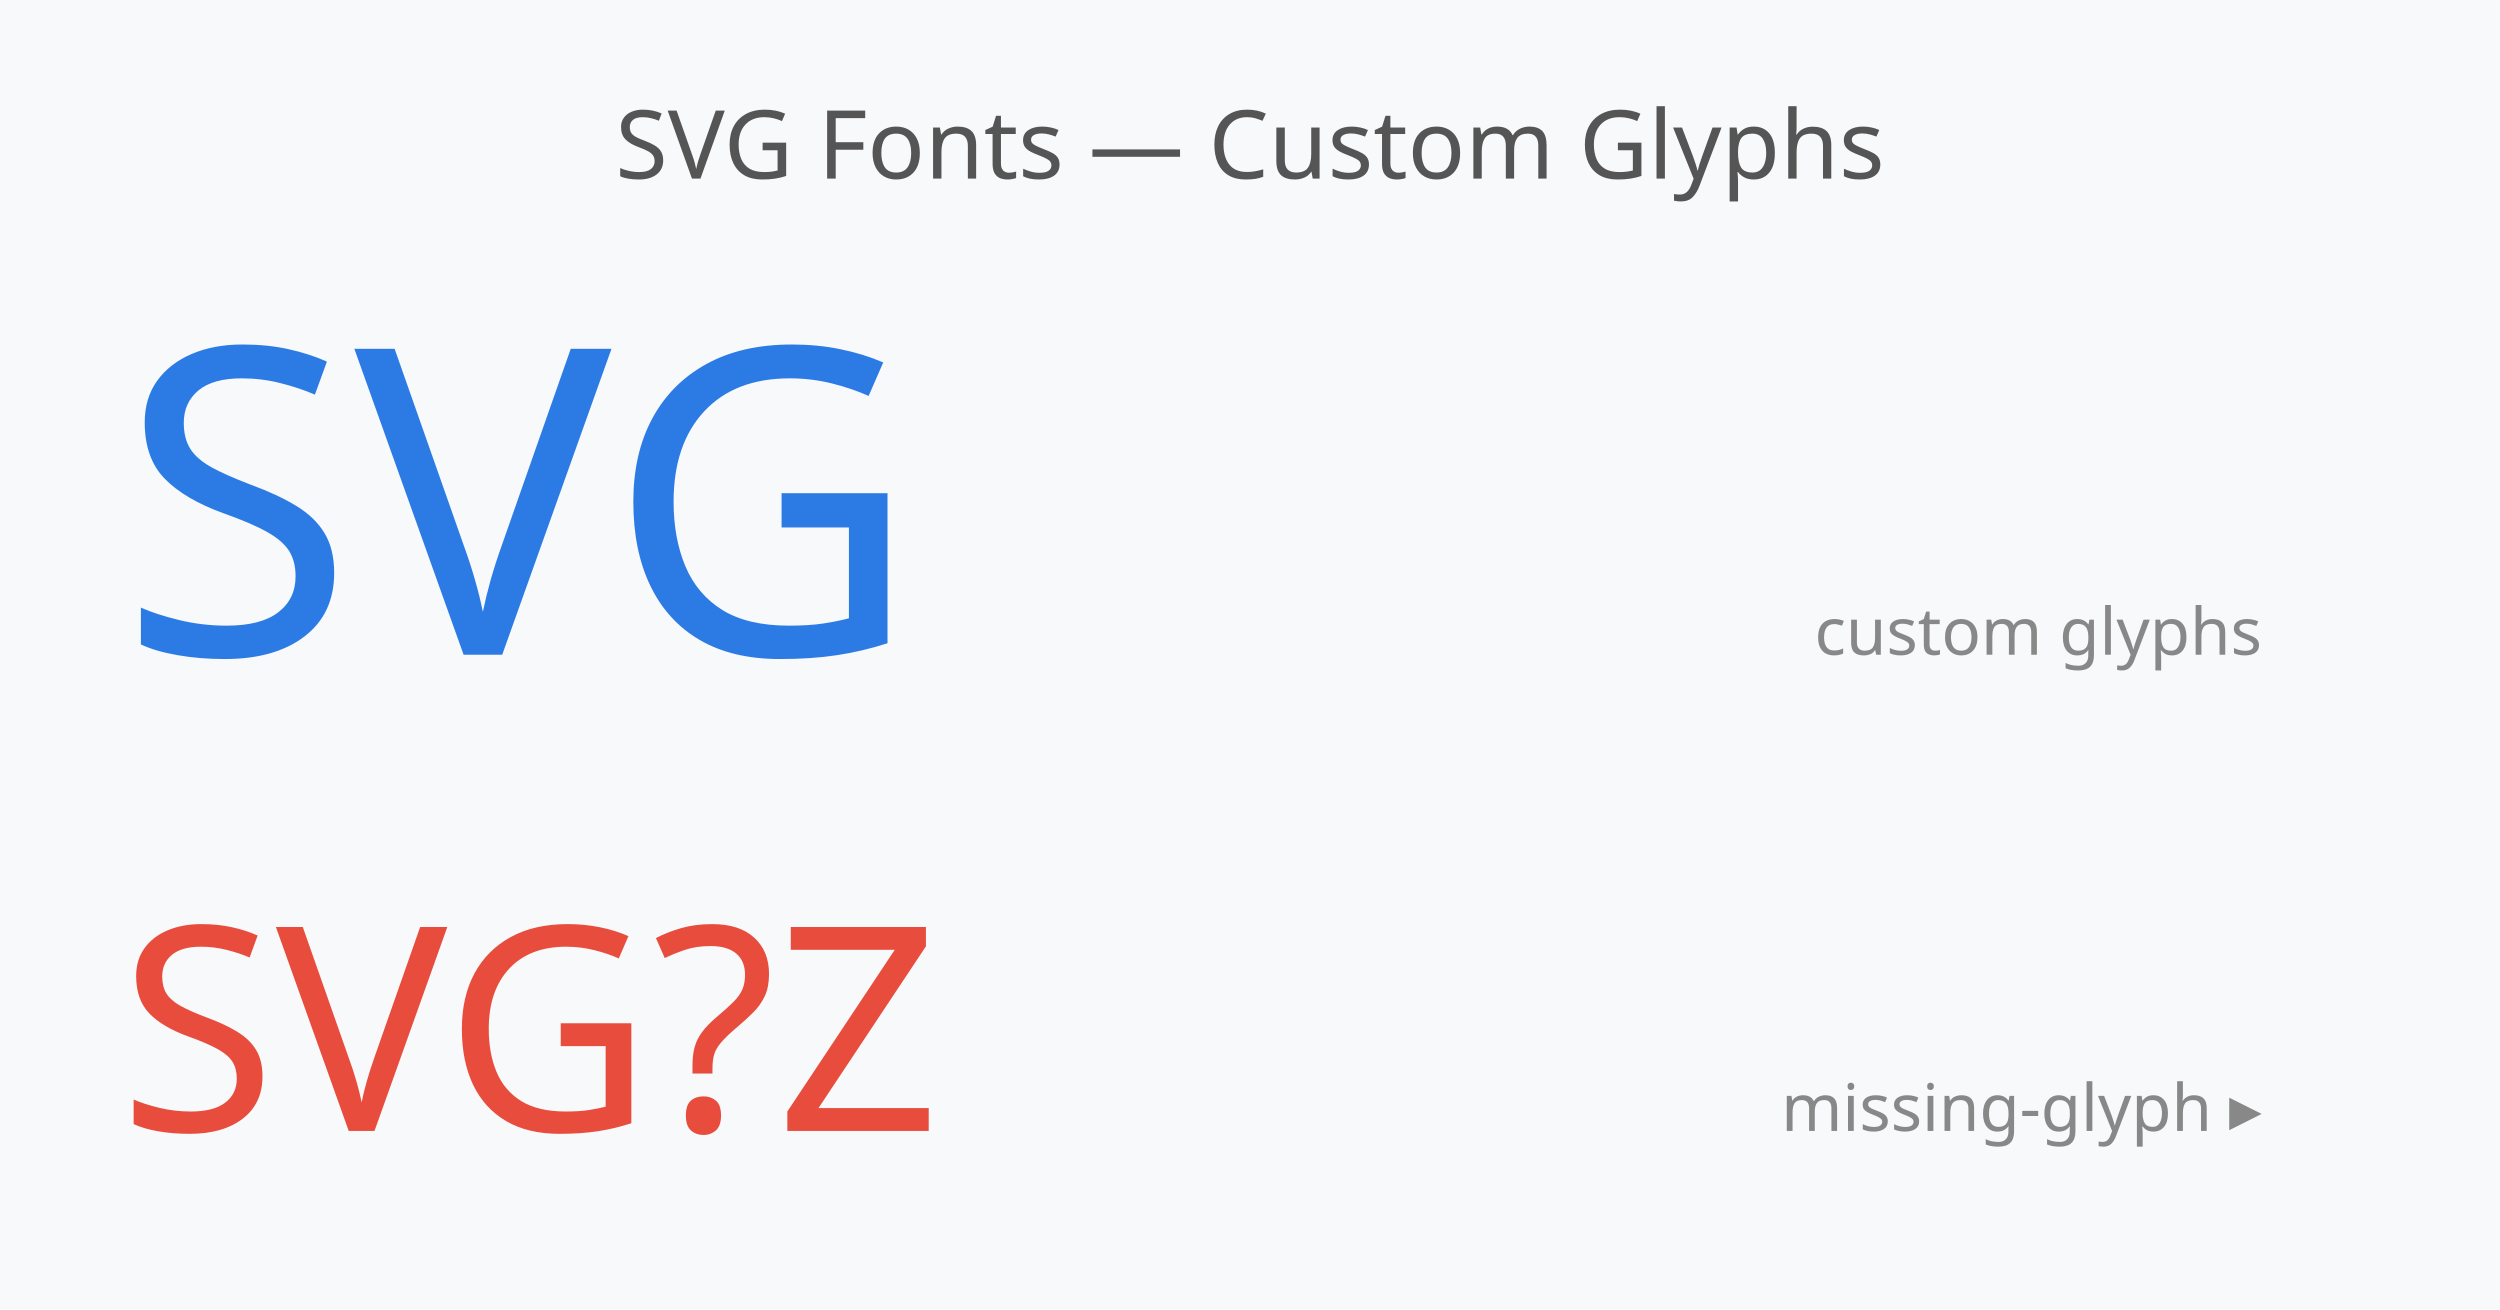
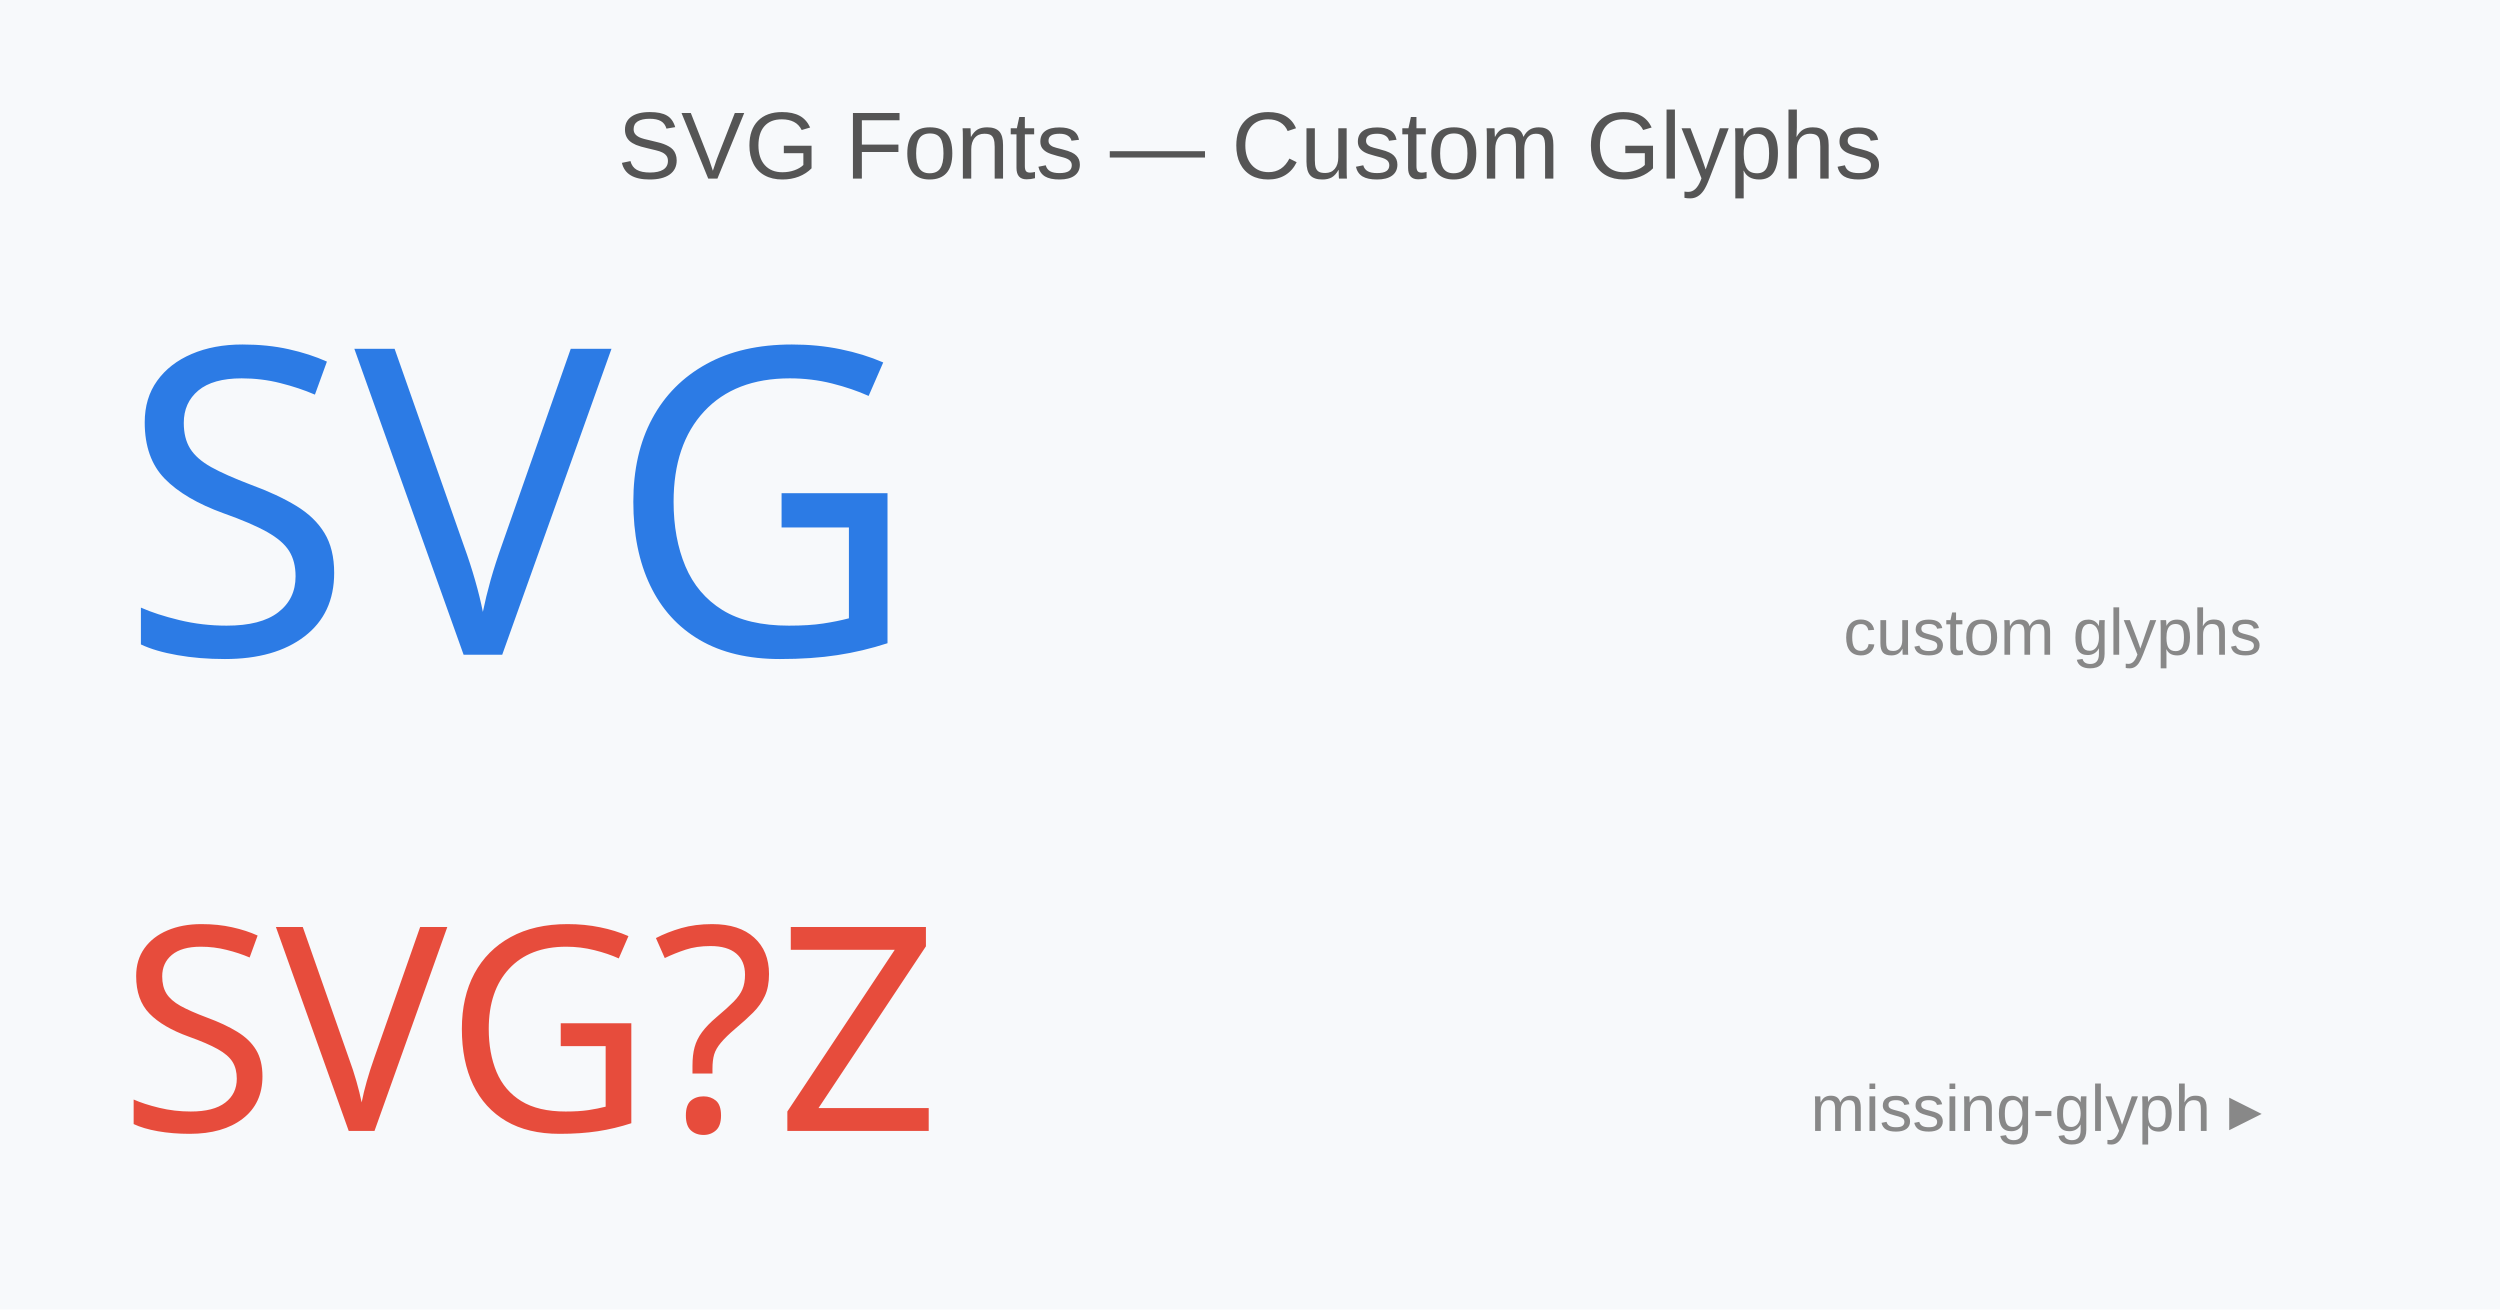
<svg xmlns="http://www.w3.org/2000/svg" width="420" height="220" viewBox="0 0 420 220">
  <rect width="420" height="220" fill="#f7f9fb" />
  <defs>
    <font id="BlockFont" horiz-adv-x="1000">
      <font-face font-family="BlockFont" units-per-em="1000" ascent="800" descent="-200" />
      <glyph unicode="S" horiz-adv-x="900" d="M 800 700 Q 800 800 500 800 Q 200 800 200 700 L 200 500                 Q 200 400 500 400 Q 800 400 800 300 L 800 100                 Q 800 0 500 0 Q 200 0 200 100 L 350 100                 Q 350 80 500 80 Q 650 80 650 100 L 650 300                 Q 650 320 500 320 Q 200 320 200 500 L 200 700                 Q 200 720 500 720 Q 650 720 650 700 Z" />
      <glyph unicode="V" horiz-adv-x="900" d="M 0 800 L 150 800 L 450 150 L 750 800 L 900 800 L 500 0 L 400 0 Z" />
      <glyph unicode="G" horiz-adv-x="900" d="M 800 200 Q 800 0 450 0 Q 100 0 100 200 L 100 600                 Q 100 800 450 800 Q 800 800 800 600 L 650 600                 Q 650 720 450 720 Q 250 720 250 600 L 250 200                 Q 250 80 450 80 Q 650 80 650 200 L 650 350 L 450 350 L 450 450 L 800 450 Z" />
      <missing-glyph horiz-adv-x="600" d="M 50 0 L 50 800 L 550 800 L 550 0 Z M 150 100 L 450 100 L 450 700 L 150 700 Z" />
    </font>
  </defs>
-   <text x="210" y="30" text-anchor="middle" font-size="16" fill="#555" font-family="sans-serif">SVG Fonts — Custom Glyphs</text>
+   <text x="210" y="30" text-anchor="middle" font-size="16" fill="#555" font-family="Arial, Helvetica, sans-serif">SVG Fonts — Custom Glyphs</text>
  <text x="20" y="110" font-family="BlockFont" font-size="72" fill="#2c7be5">SVG</text>
  <text x="20" y="190" font-family="BlockFont" font-size="48" fill="#e74c3c">SVG?Z</text>
-   <text x="380" y="110" font-size="11" fill="#888" font-family="sans-serif" text-anchor="end">custom glyphs</text>
-   <text x="380" y="190" font-size="11" fill="#888" font-family="sans-serif" text-anchor="end">missing-glyph ▸</text>
+   <text x="380" y="110" font-size="11" fill="#888" font-family="Arial, Helvetica, sans-serif" text-anchor="end">custom glyphs</text>
+   <text x="380" y="190" font-size="11" fill="#888" font-family="Arial, Helvetica, sans-serif" text-anchor="end">missing-glyph ▸</text>
</svg>
